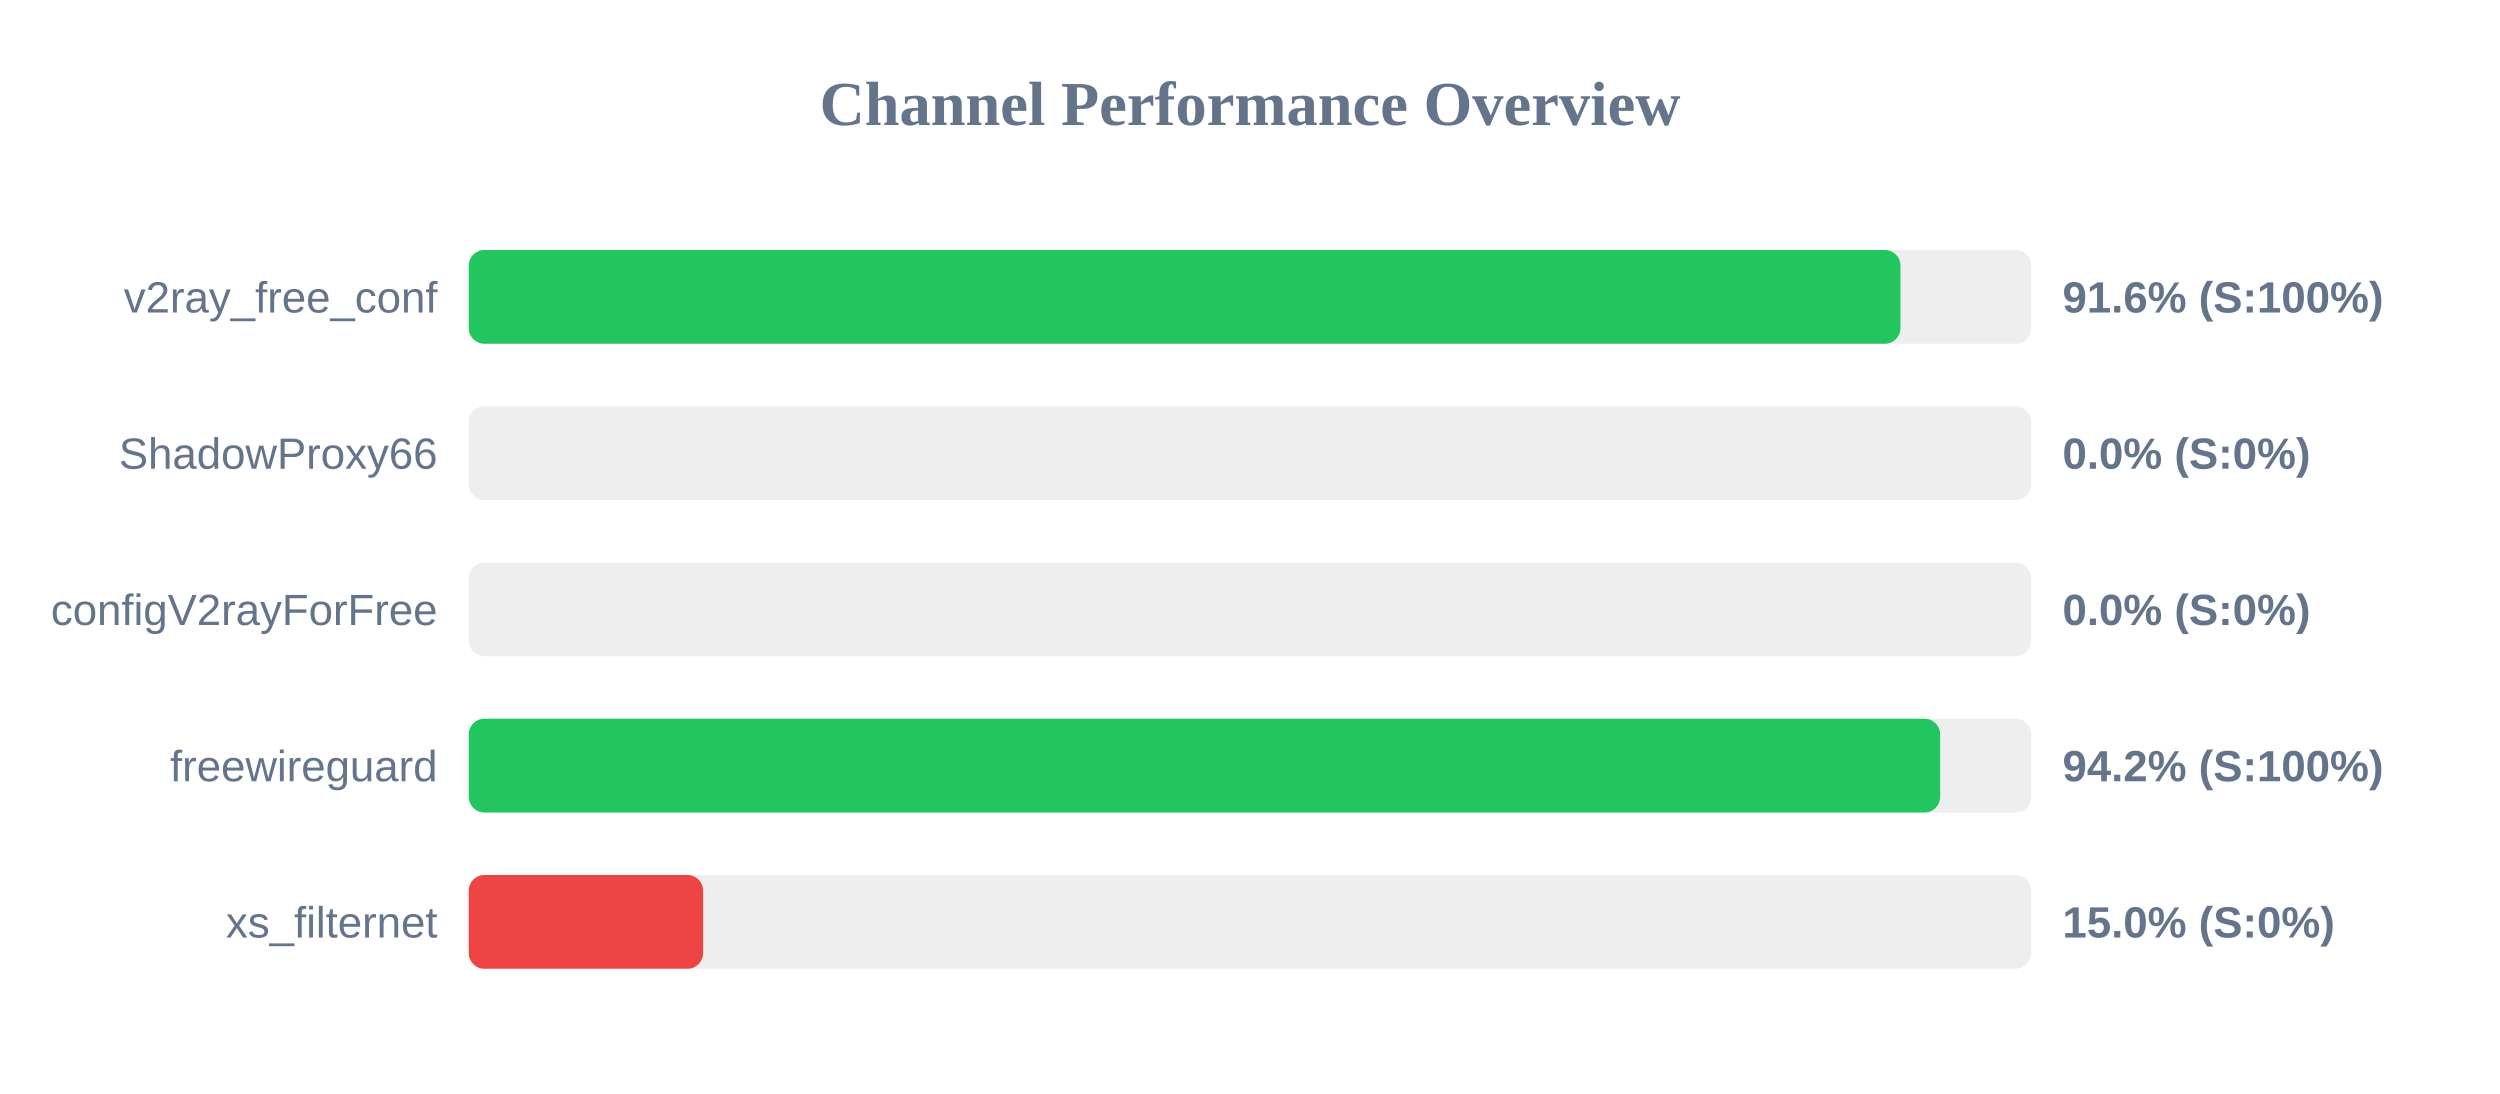
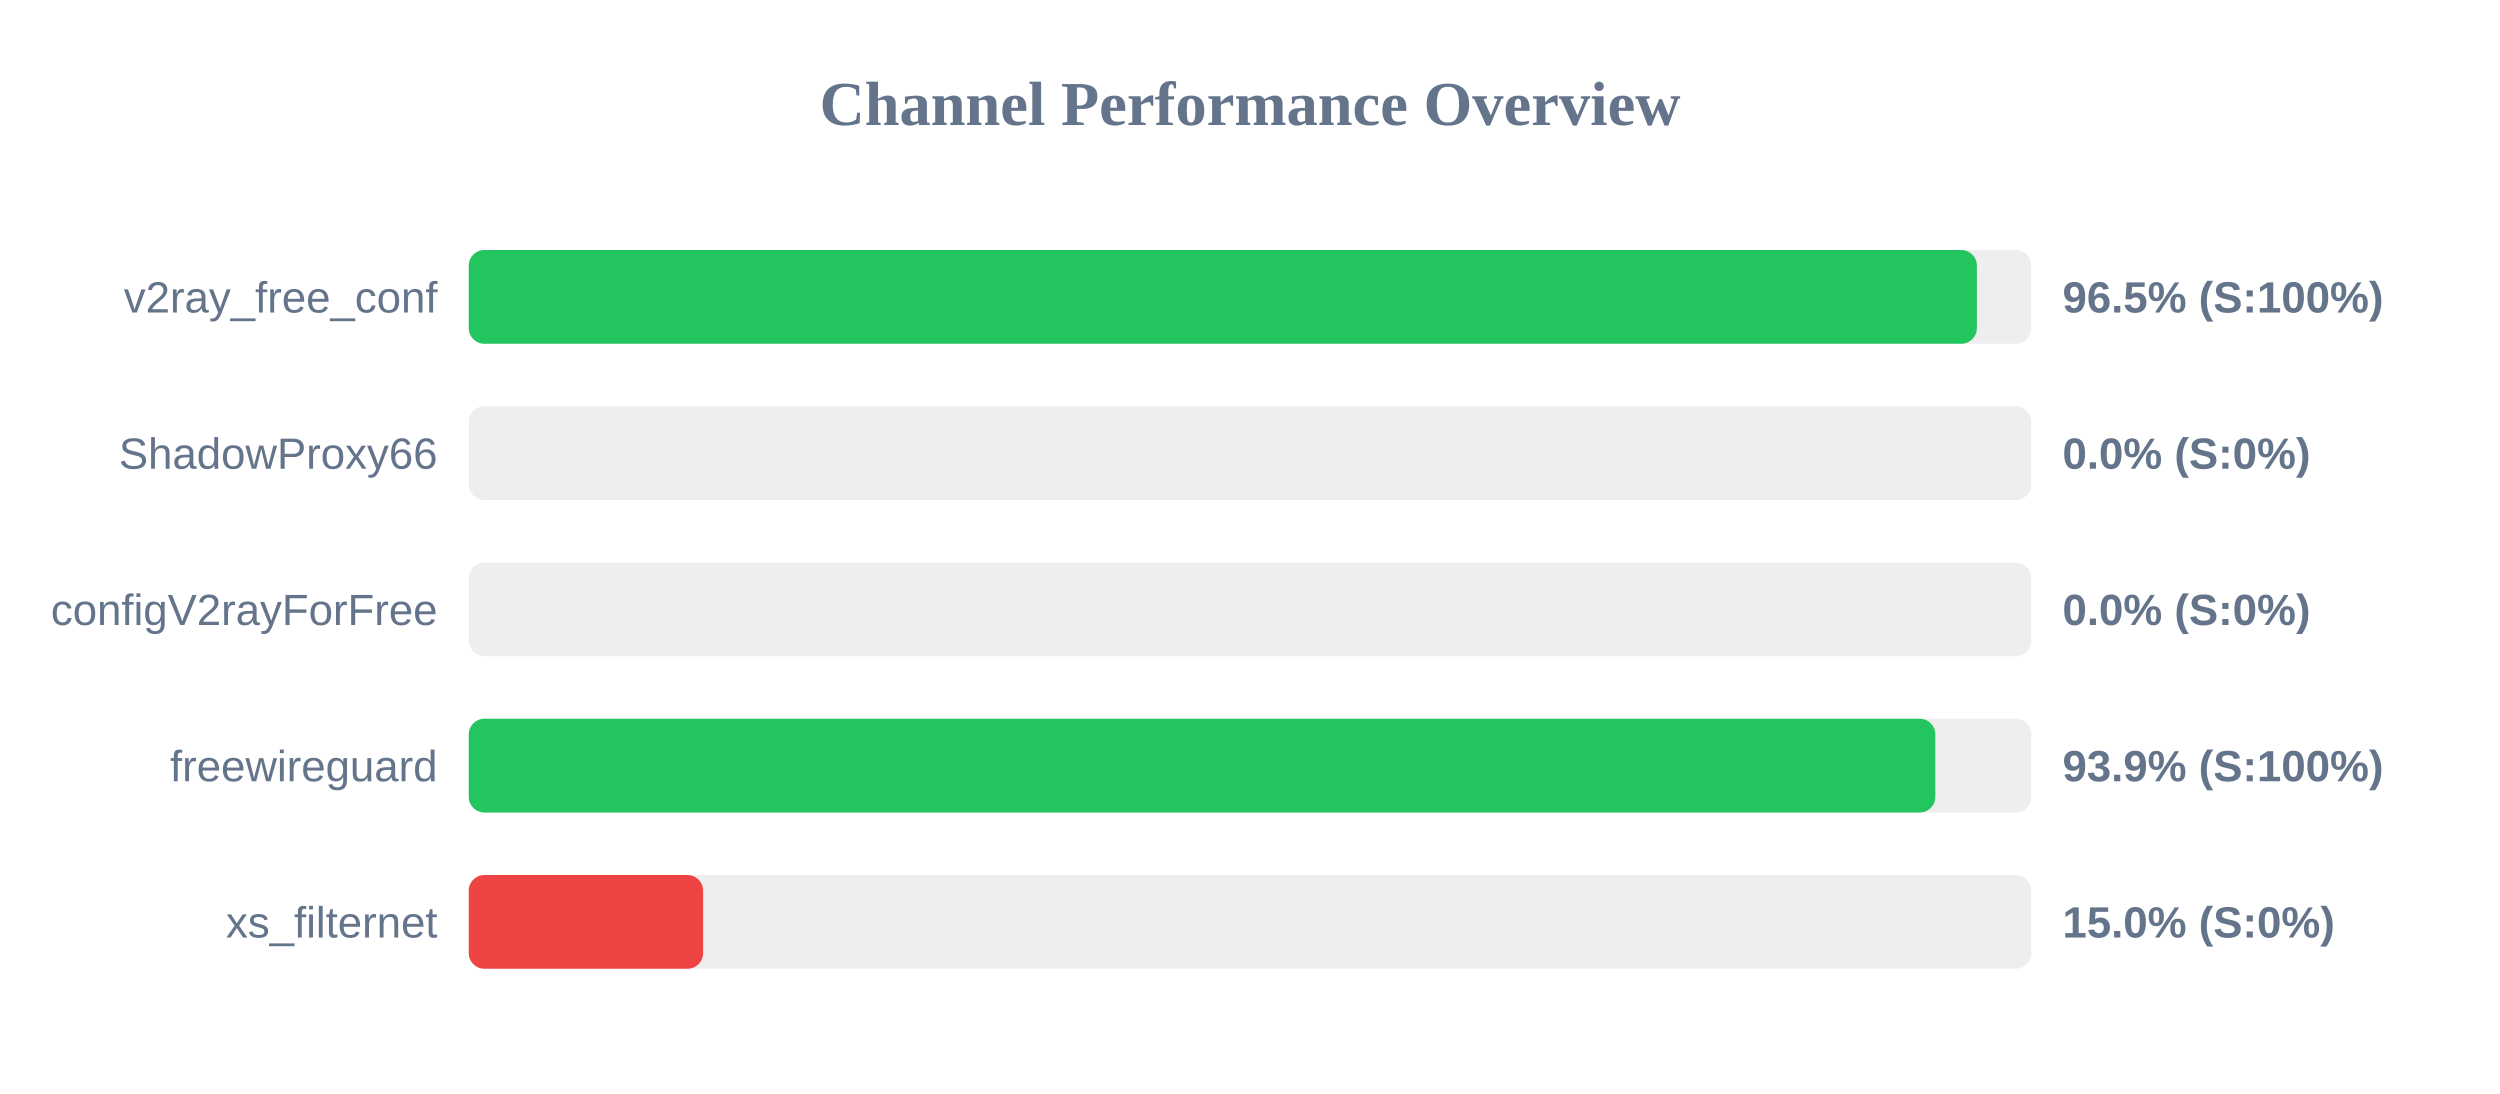
<svg xmlns="http://www.w3.org/2000/svg" width="800" height="350" version="1.1">
  <style>
        .row { font: 14px Arial; fill: #64748b; }
        .score { font: bold 14px Arial; fill: #64748b; }
    </style>
  <text x="400" y="40" text-anchor="middle" font-size="20px" font-weight="bold" fill="#64748b">Channel Performance Overview</text>
  <rect x="150" y="80" width="500" height="30" fill="#eee" rx="5" />
-   <rect x="150" y="80" width="458.15" height="30" fill="#22c55e" rx="5" />
+   <rect x="150" y="80" width="482.6" height="30" fill="#22c55e" rx="5" />
  <text x="140" y="100" text-anchor="end" class="row">v2ray_free_conf</text>
-   <text x="660" y="100" text-anchor="start" class="score">91.6% (S:100%)</text>
+   <text x="660" y="100" text-anchor="start" class="score">96.5% (S:100%)</text>
  <rect x="150" y="130" width="500" height="30" fill="#eee" rx="5" />
  <rect x="150" y="130" width="0.0" height="30" fill="#ef4444" rx="5" />
  <text x="140" y="150" text-anchor="end" class="row">ShadowProxy66</text>
  <text x="660" y="150" text-anchor="start" class="score">0.0% (S:0%)</text>
  <rect x="150" y="180" width="500" height="30" fill="#eee" rx="5" />
  <rect x="150" y="180" width="0.0" height="30" fill="#ef4444" rx="5" />
  <text x="140" y="200" text-anchor="end" class="row">configV2rayForFree</text>
  <text x="660" y="200" text-anchor="start" class="score">0.0% (S:0%)</text>
  <rect x="150" y="230" width="500" height="30" fill="#eee" rx="5" />
-   <rect x="150" y="230" width="470.85" height="30" fill="#22c55e" rx="5" />
+   <rect x="150" y="230" width="469.3" height="30" fill="#22c55e" rx="5" />
  <text x="140" y="250" text-anchor="end" class="row">freewireguard</text>
-   <text x="660" y="250" text-anchor="start" class="score">94.2% (S:100%)</text>
+   <text x="660" y="250" text-anchor="start" class="score">93.9% (S:100%)</text>
  <rect x="150" y="280" width="500" height="30" fill="#eee" rx="5" />
  <rect x="150" y="280" width="75.0" height="30" fill="#ef4444" rx="5" />
  <text x="140" y="300" text-anchor="end" class="row">xs_filternet</text>
  <text x="660" y="300" text-anchor="start" class="score">15.0% (S:0%)</text>
</svg>
